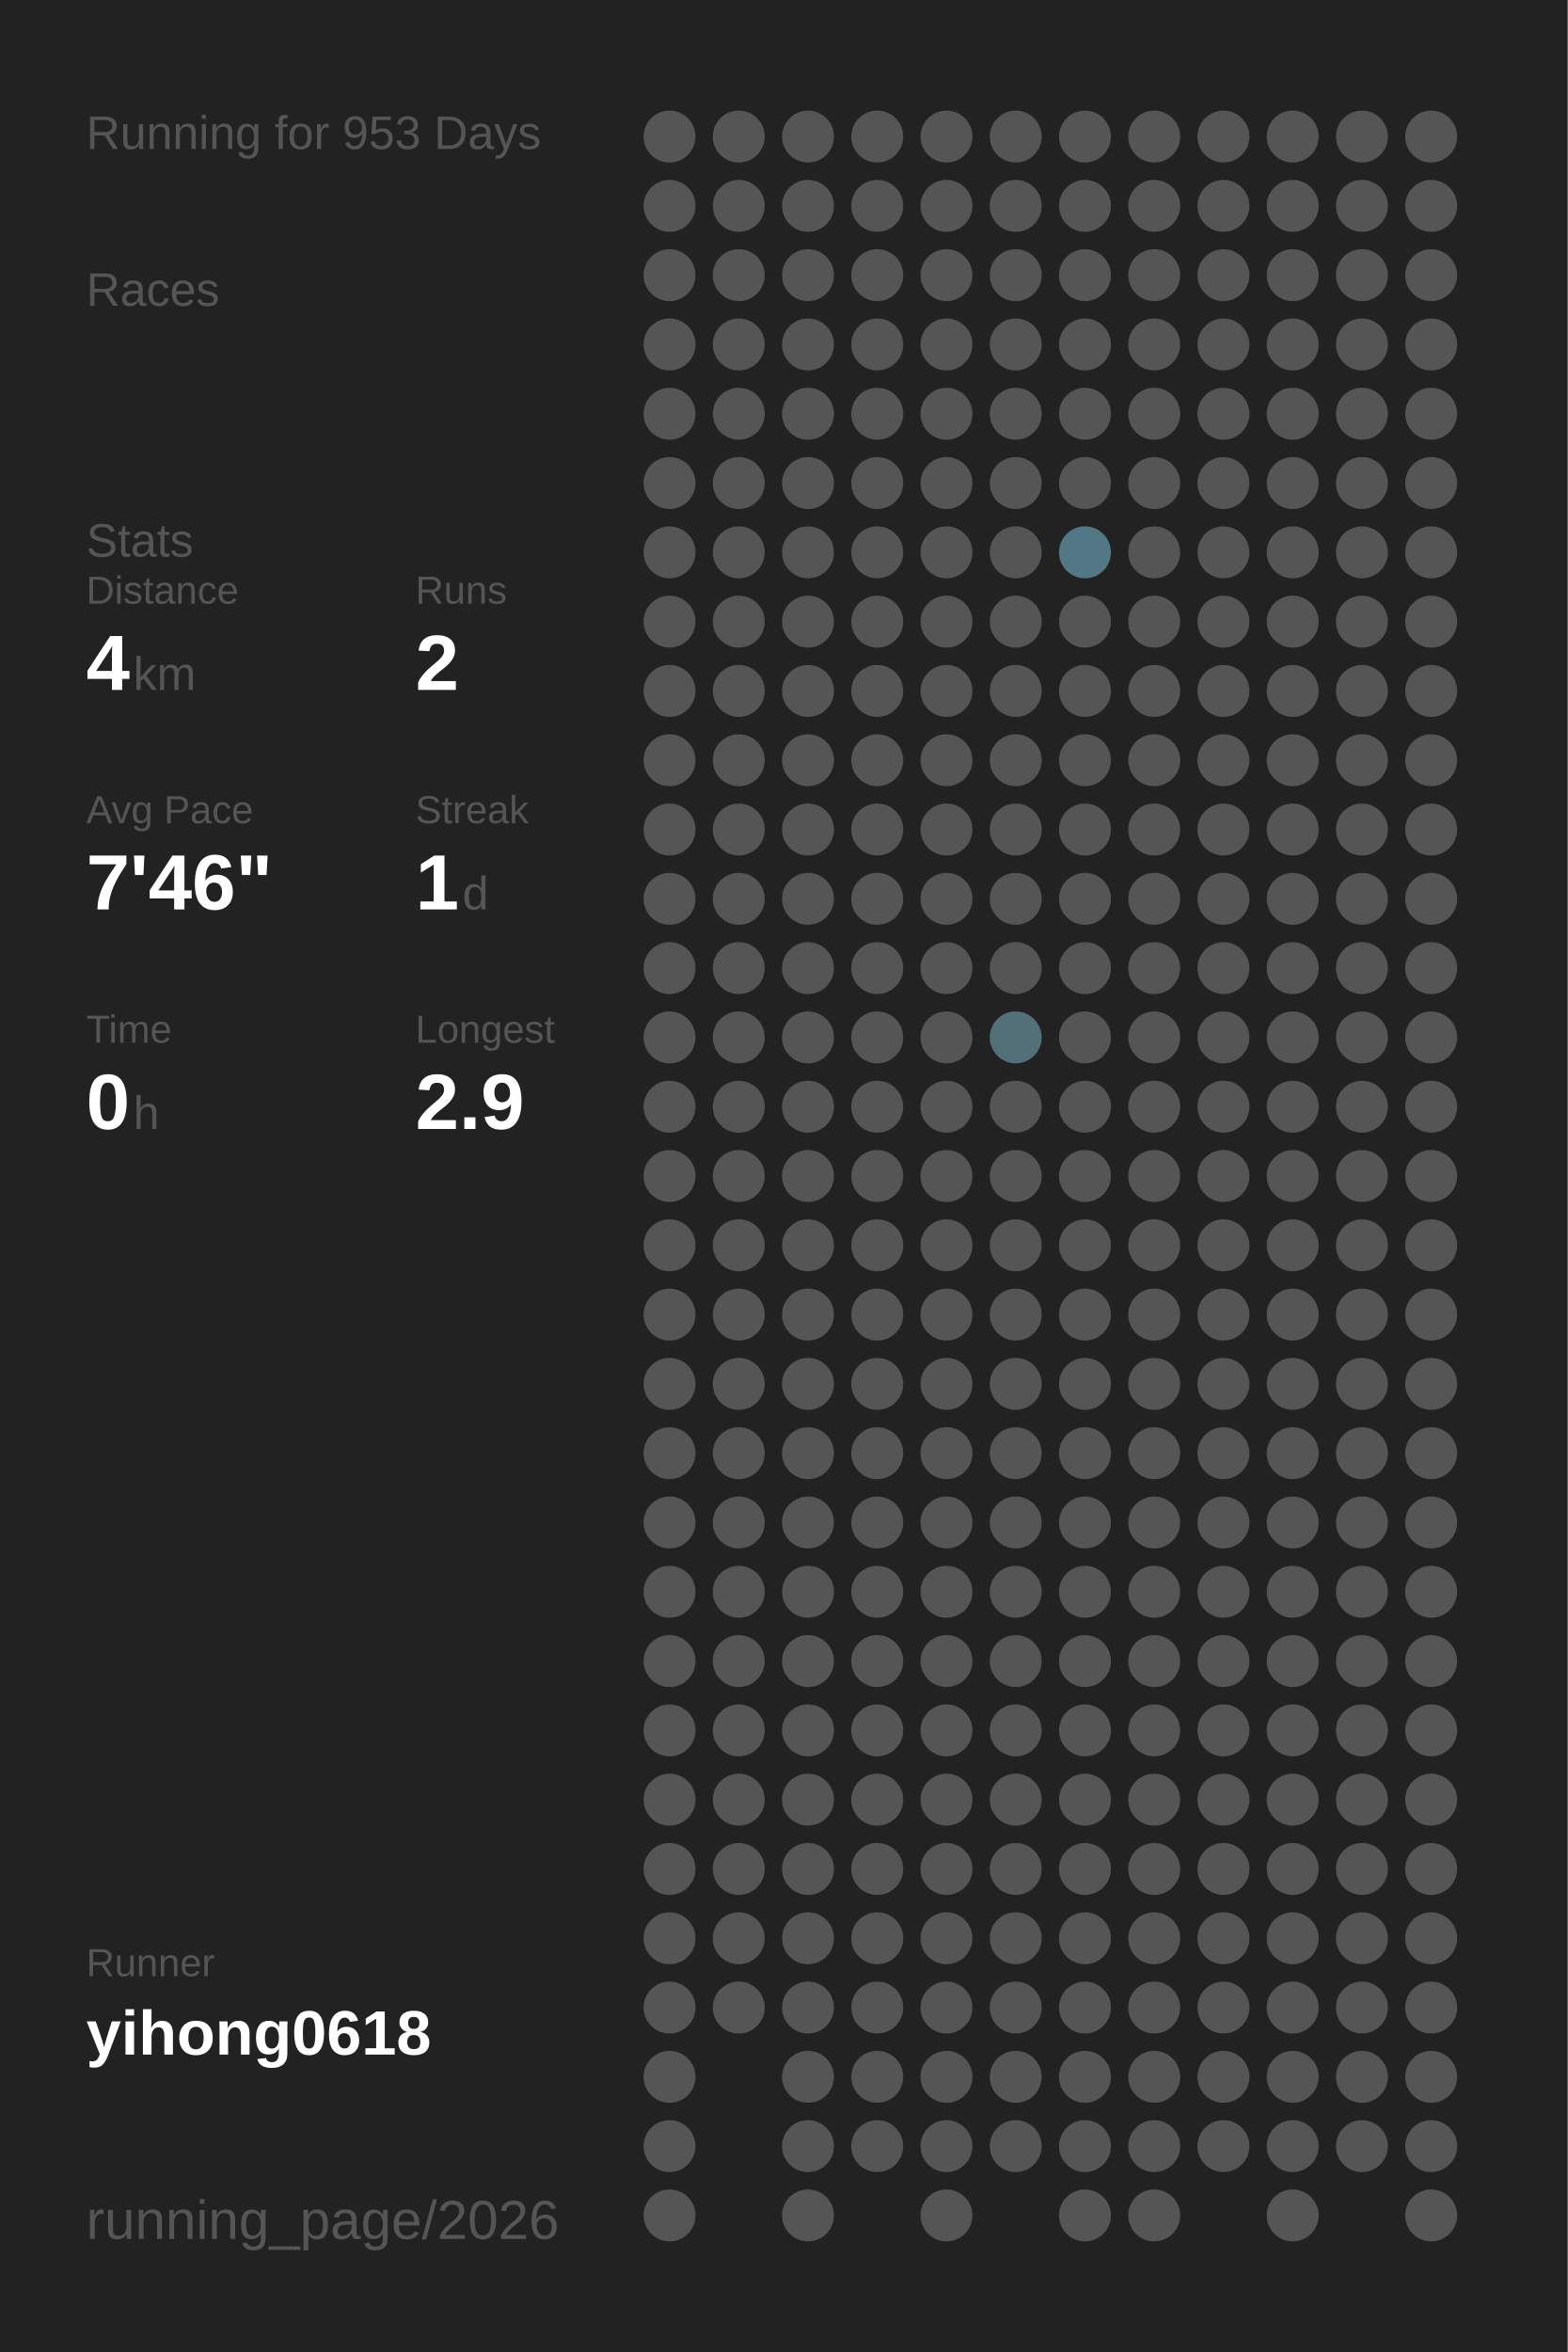
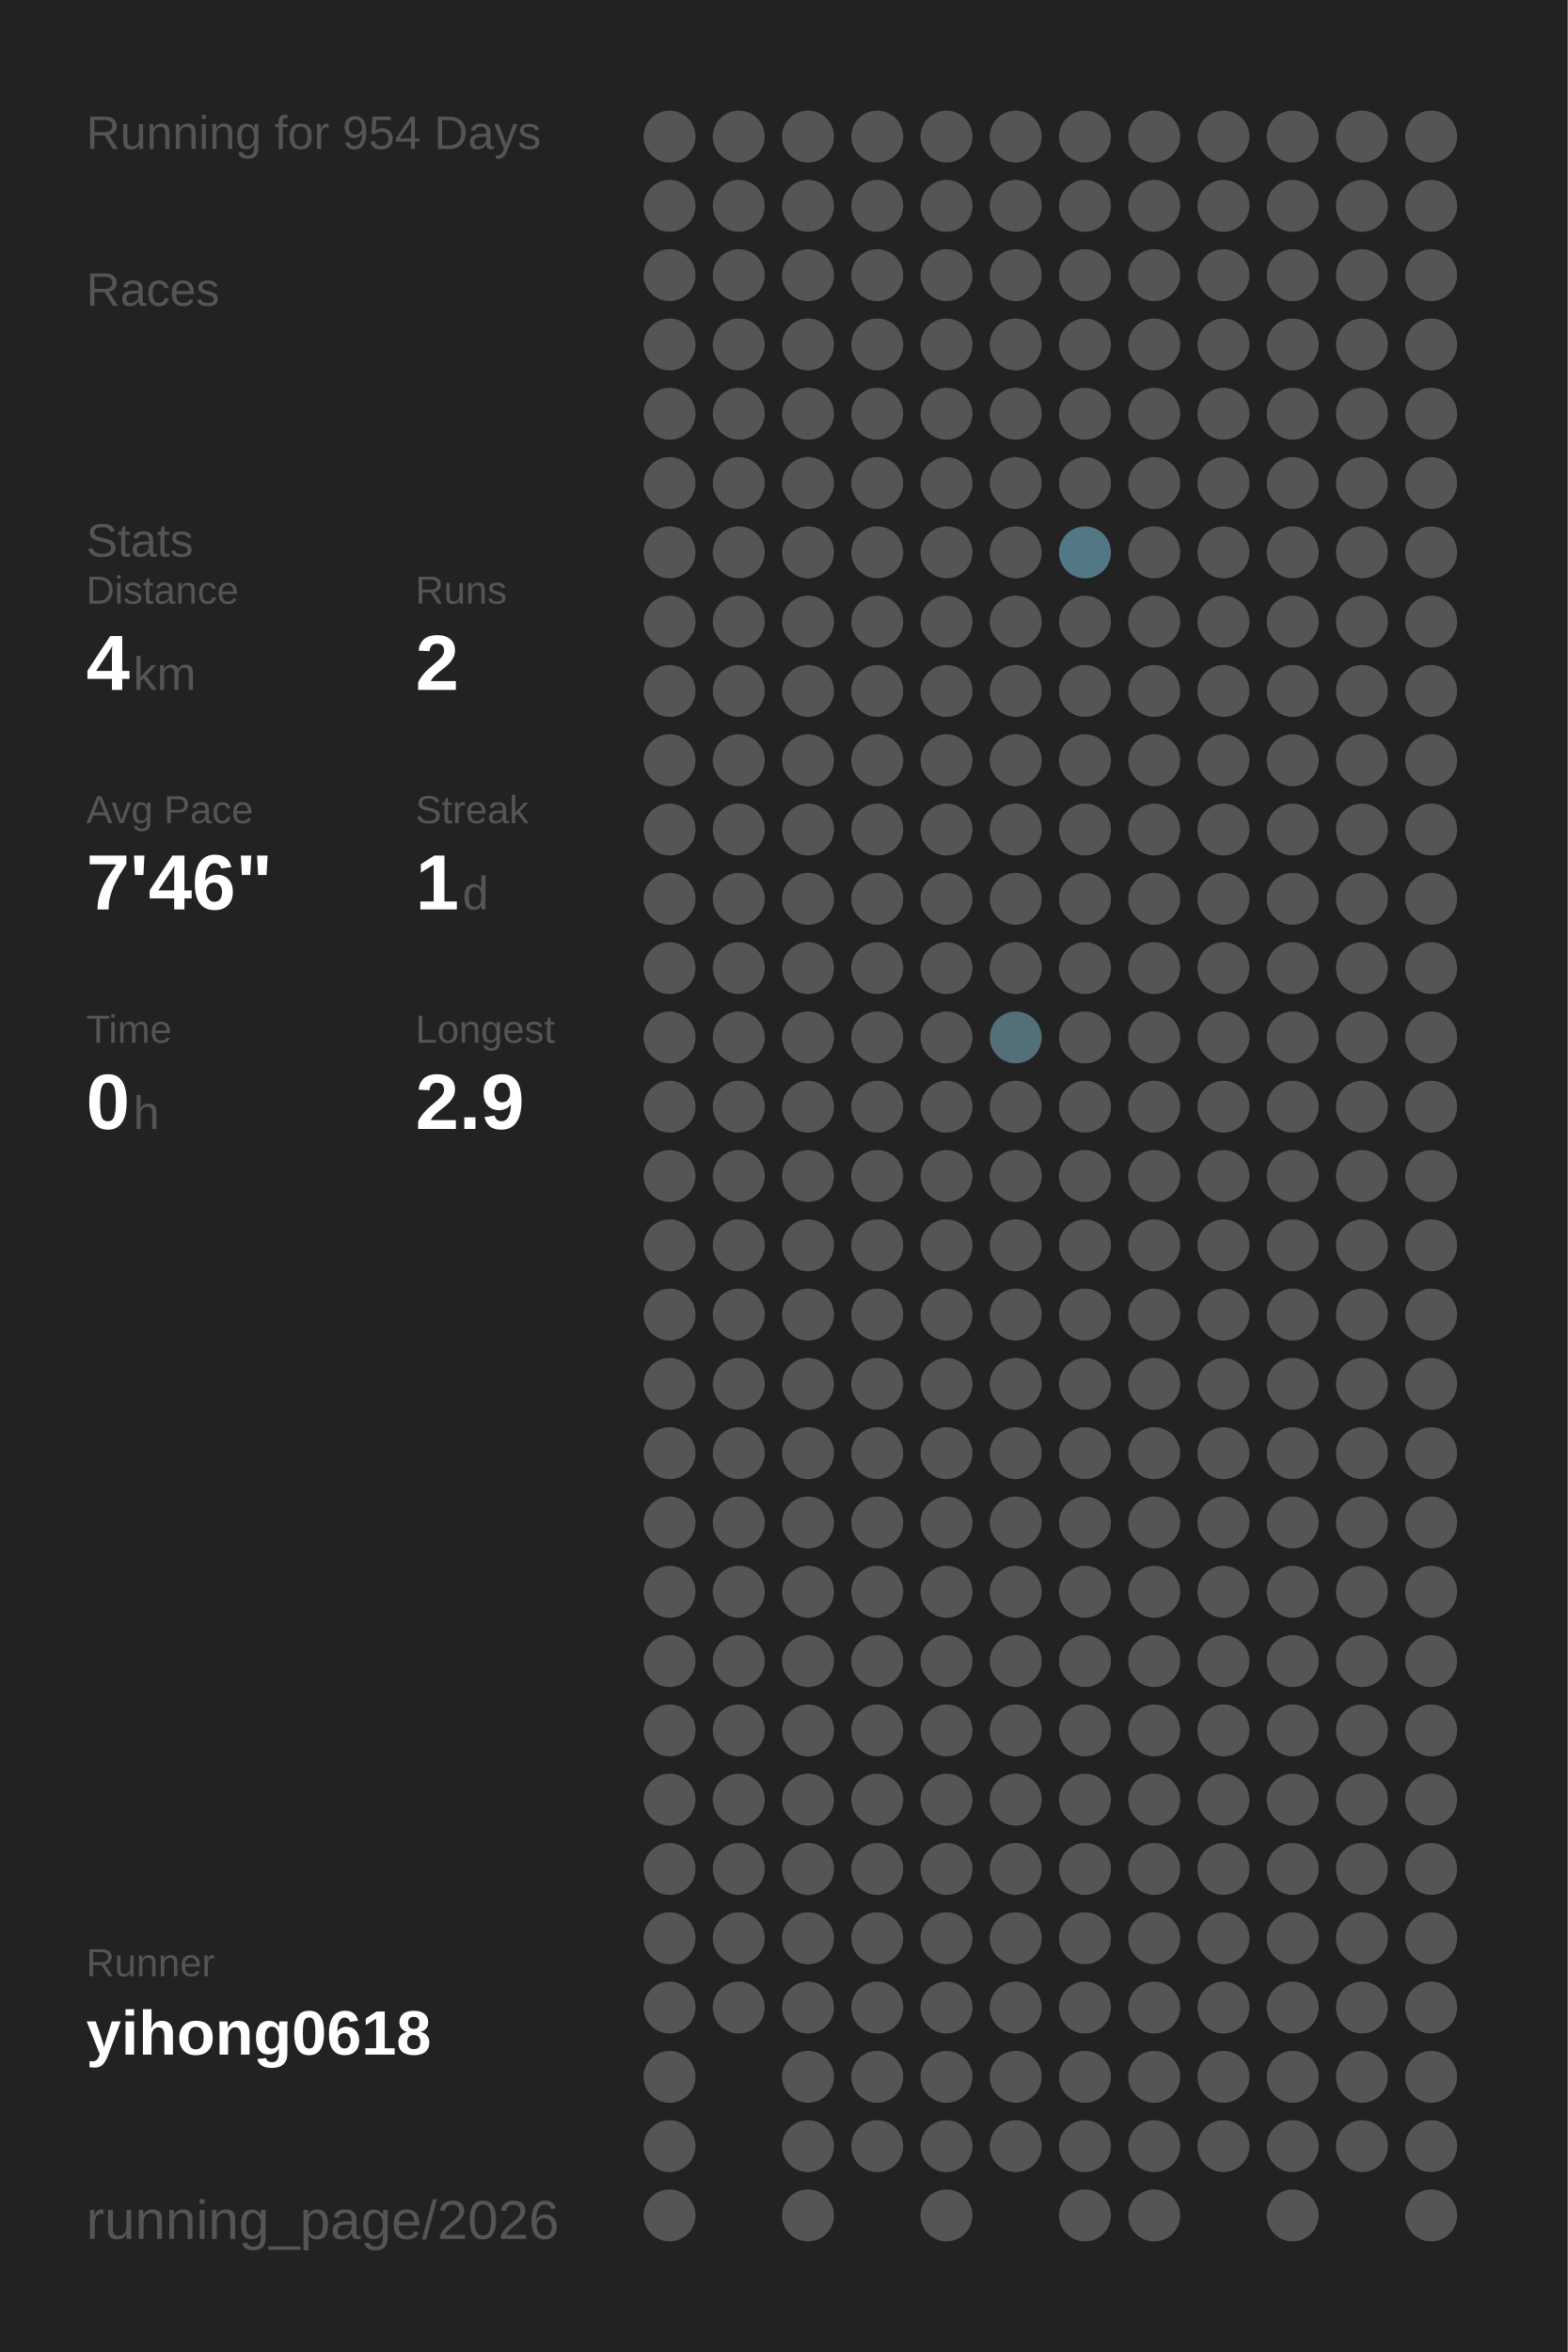
<svg xmlns="http://www.w3.org/2000/svg" baseProfile="full" height="300mm" version="1.1" viewBox="0,0,200,300" width="200mm">
  <defs />
  <rect fill="#222222" height="300" width="200" x="0" y="0" />
-   <text fill="#555555" style="font-size:6px; font-family:Arial;" x="11" y="19">Running for 953 Days</text>
+   <text fill="#555555" style="font-size:6px; font-family:Arial;" x="11" y="19">Running for 954 Days</text>
  <text fill="#555555" style="font-size:6px; font-family:Arial;" x="11" y="39">Races</text>
  <text fill="#555555" style="font-size:6px; font-family:Arial;" x="11" y="71">Stats</text>
  <text fill="#555555" style="font-size:5px; font-family:Arial;" x="11" y="77">Distance</text>
  <text fill="#FFFFFF" style="font-size:10px; font-family:Arial; font-weight:bold;" x="11" y="88">4</text>
  <text fill="#555555" style="font-size:6px; font-family:Arial;" x="17" y="88">km</text>
  <text fill="#555555" style="font-size:5px; font-family:Arial;" x="53" y="77">Runs</text>
  <text fill="#FFFFFF" style="font-size:10px; font-family:Arial; font-weight:bold;" x="53" y="88">2</text>
  <text fill="#555555" style="font-size:5px; font-family:Arial;" x="11" y="105">Avg Pace</text>
  <text fill="#FFFFFF" style="font-size:10px; font-family:Arial; font-weight:bold;" x="11" y="116">7'46"</text>
  <text fill="#555555" style="font-size:5px; font-family:Arial;" x="53" y="105">Streak</text>
  <text fill="#FFFFFF" style="font-size:10px; font-family:Arial; font-weight:bold;" x="53" y="116">1</text>
  <text fill="#555555" style="font-size:6px; font-family:Arial;" x="59" y="116">d</text>
  <text fill="#555555" style="font-size:5px; font-family:Arial;" x="11" y="133">Time</text>
  <text fill="#FFFFFF" style="font-size:10px; font-family:Arial; font-weight:bold;" x="11" y="144">0</text>
  <text fill="#555555" style="font-size:6px; font-family:Arial;" x="17" y="144">h</text>
  <text fill="#555555" style="font-size:5px; font-family:Arial;" x="53" y="133">Longest</text>
  <text fill="#FFFFFF" style="font-size:10px; font-family:Arial; font-weight:bold;" x="53" y="144">2.9</text>
  <text fill="#555555" style="font-size:5px; font-family:Arial;" x="11" y="252.065">Runner</text>
  <text fill="#FFFFFF" style="font-size:8px; font-family:Arial; font-weight:bold;" x="11" y="262.065">yihong0618</text>
  <text fill="#555555" style="font-size:7px; font-family:Arial;" x="11" y="285.581">running_page/2026</text>
  <circle cx="85.417" cy="17.419" fill="#555555" r="3.312" />
  <circle cx="85.417" cy="26.258" fill="#555555" r="3.312" />
  <circle cx="85.417" cy="35.097" fill="#555555" r="3.312" />
  <circle cx="85.417" cy="43.935" fill="#555555" r="3.312" />
  <circle cx="85.417" cy="52.774" fill="#555555" r="3.312" />
  <circle cx="85.417" cy="61.613" fill="#555555" r="3.312" />
  <circle cx="85.417" cy="70.452" fill="#555555" r="3.312" />
  <circle cx="85.417" cy="79.29" fill="#555555" r="3.312" />
  <circle cx="85.417" cy="88.129" fill="#555555" r="3.312" />
  <circle cx="85.417" cy="96.968" fill="#555555" r="3.312" />
  <circle cx="85.417" cy="105.806" fill="#555555" r="3.312" />
  <circle cx="85.417" cy="114.645" fill="#555555" r="3.312" />
  <circle cx="85.417" cy="123.484" fill="#555555" r="3.312" />
  <circle cx="85.417" cy="132.323" fill="#555555" r="3.312" />
  <circle cx="85.417" cy="141.161" fill="#555555" r="3.312" />
  <circle cx="85.417" cy="150" fill="#555555" r="3.312" />
  <circle cx="85.417" cy="158.839" fill="#555555" r="3.312" />
  <circle cx="85.417" cy="167.677" fill="#555555" r="3.312" />
  <circle cx="85.417" cy="176.516" fill="#555555" r="3.312" />
  <circle cx="85.417" cy="185.355" fill="#555555" r="3.312" />
  <circle cx="85.417" cy="194.194" fill="#555555" r="3.312" />
  <circle cx="85.417" cy="203.032" fill="#555555" r="3.312" />
  <circle cx="85.417" cy="211.871" fill="#555555" r="3.312" />
  <circle cx="85.417" cy="220.71" fill="#555555" r="3.312" />
  <circle cx="85.417" cy="229.548" fill="#555555" r="3.312" />
  <circle cx="85.417" cy="238.387" fill="#555555" r="3.312" />
  <circle cx="85.417" cy="247.226" fill="#555555" r="3.312" />
  <circle cx="85.417" cy="256.065" fill="#555555" r="3.312" />
  <circle cx="85.417" cy="264.903" fill="#555555" r="3.312" />
  <circle cx="85.417" cy="273.742" fill="#555555" r="3.312" />
  <circle cx="85.417" cy="282.581" fill="#555555" r="3.312" />
  <circle cx="94.25" cy="17.419" fill="#555555" r="3.312" />
  <circle cx="94.25" cy="26.258" fill="#555555" r="3.312" />
  <circle cx="94.25" cy="35.097" fill="#555555" r="3.312" />
  <circle cx="94.25" cy="43.935" fill="#555555" r="3.312" />
  <circle cx="94.25" cy="52.774" fill="#555555" r="3.312" />
  <circle cx="94.25" cy="61.613" fill="#555555" r="3.312" />
  <circle cx="94.25" cy="70.452" fill="#555555" r="3.312" />
  <circle cx="94.25" cy="79.29" fill="#555555" r="3.312" />
  <circle cx="94.25" cy="88.129" fill="#555555" r="3.312" />
  <circle cx="94.25" cy="96.968" fill="#555555" r="3.312" />
  <circle cx="94.25" cy="105.806" fill="#555555" r="3.312" />
  <circle cx="94.25" cy="114.645" fill="#555555" r="3.312" />
  <circle cx="94.25" cy="123.484" fill="#555555" r="3.312" />
  <circle cx="94.25" cy="132.323" fill="#555555" r="3.312" />
  <circle cx="94.25" cy="141.161" fill="#555555" r="3.312" />
  <circle cx="94.25" cy="150" fill="#555555" r="3.312" />
  <circle cx="94.25" cy="158.839" fill="#555555" r="3.312" />
  <circle cx="94.25" cy="167.677" fill="#555555" r="3.312" />
  <circle cx="94.25" cy="176.516" fill="#555555" r="3.312" />
  <circle cx="94.25" cy="185.355" fill="#555555" r="3.312" />
  <circle cx="94.25" cy="194.194" fill="#555555" r="3.312" />
  <circle cx="94.25" cy="203.032" fill="#555555" r="3.312" />
  <circle cx="94.25" cy="211.871" fill="#555555" r="3.312" />
  <circle cx="94.25" cy="220.71" fill="#555555" r="3.312" />
  <circle cx="94.25" cy="229.548" fill="#555555" r="3.312" />
  <circle cx="94.25" cy="238.387" fill="#555555" r="3.312" />
  <circle cx="94.25" cy="247.226" fill="#555555" r="3.312" />
  <circle cx="94.25" cy="256.065" fill="#555555" r="3.312" />
  <circle cx="103.083" cy="17.419" fill="#555555" r="3.312" />
  <circle cx="103.083" cy="26.258" fill="#555555" r="3.312" />
  <circle cx="103.083" cy="35.097" fill="#555555" r="3.312" />
  <circle cx="103.083" cy="43.935" fill="#555555" r="3.312" />
  <circle cx="103.083" cy="52.774" fill="#555555" r="3.312" />
  <circle cx="103.083" cy="61.613" fill="#555555" r="3.312" />
  <circle cx="103.083" cy="70.452" fill="#555555" r="3.312" />
  <circle cx="103.083" cy="79.29" fill="#555555" r="3.312" />
  <circle cx="103.083" cy="88.129" fill="#555555" r="3.312" />
  <circle cx="103.083" cy="96.968" fill="#555555" r="3.312" />
  <circle cx="103.083" cy="105.806" fill="#555555" r="3.312" />
  <circle cx="103.083" cy="114.645" fill="#555555" r="3.312" />
  <circle cx="103.083" cy="123.484" fill="#555555" r="3.312" />
  <circle cx="103.083" cy="132.323" fill="#555555" r="3.312" />
  <circle cx="103.083" cy="141.161" fill="#555555" r="3.312" />
  <circle cx="103.083" cy="150" fill="#555555" r="3.312" />
  <circle cx="103.083" cy="158.839" fill="#555555" r="3.312" />
  <circle cx="103.083" cy="167.677" fill="#555555" r="3.312" />
  <circle cx="103.083" cy="176.516" fill="#555555" r="3.312" />
  <circle cx="103.083" cy="185.355" fill="#555555" r="3.312" />
  <circle cx="103.083" cy="194.194" fill="#555555" r="3.312" />
  <circle cx="103.083" cy="203.032" fill="#555555" r="3.312" />
  <circle cx="103.083" cy="211.871" fill="#555555" r="3.312" />
  <circle cx="103.083" cy="220.71" fill="#555555" r="3.312" />
  <circle cx="103.083" cy="229.548" fill="#555555" r="3.312" />
  <circle cx="103.083" cy="238.387" fill="#555555" r="3.312" />
  <circle cx="103.083" cy="247.226" fill="#555555" r="3.312" />
  <circle cx="103.083" cy="256.065" fill="#555555" r="3.312" />
  <circle cx="103.083" cy="264.903" fill="#555555" r="3.312" />
  <circle cx="103.083" cy="273.742" fill="#555555" r="3.312" />
  <circle cx="103.083" cy="282.581" fill="#555555" r="3.312" />
  <circle cx="111.917" cy="17.419" fill="#555555" r="3.312" />
  <circle cx="111.917" cy="26.258" fill="#555555" r="3.312" />
  <circle cx="111.917" cy="35.097" fill="#555555" r="3.312" />
  <circle cx="111.917" cy="43.935" fill="#555555" r="3.312" />
  <circle cx="111.917" cy="52.774" fill="#555555" r="3.312" />
  <circle cx="111.917" cy="61.613" fill="#555555" r="3.312" />
  <circle cx="111.917" cy="70.452" fill="#555555" r="3.312" />
  <circle cx="111.917" cy="79.29" fill="#555555" r="3.312" />
  <circle cx="111.917" cy="88.129" fill="#555555" r="3.312" />
  <circle cx="111.917" cy="96.968" fill="#555555" r="3.312" />
  <circle cx="111.917" cy="105.806" fill="#555555" r="3.312" />
  <circle cx="111.917" cy="114.645" fill="#555555" r="3.312" />
  <circle cx="111.917" cy="123.484" fill="#555555" r="3.312" />
  <circle cx="111.917" cy="132.323" fill="#555555" r="3.312" />
  <circle cx="111.917" cy="141.161" fill="#555555" r="3.312" />
  <circle cx="111.917" cy="150" fill="#555555" r="3.312" />
  <circle cx="111.917" cy="158.839" fill="#555555" r="3.312" />
  <circle cx="111.917" cy="167.677" fill="#555555" r="3.312" />
  <circle cx="111.917" cy="176.516" fill="#555555" r="3.312" />
  <circle cx="111.917" cy="185.355" fill="#555555" r="3.312" />
  <circle cx="111.917" cy="194.194" fill="#555555" r="3.312" />
  <circle cx="111.917" cy="203.032" fill="#555555" r="3.312" />
  <circle cx="111.917" cy="211.871" fill="#555555" r="3.312" />
  <circle cx="111.917" cy="220.71" fill="#555555" r="3.312" />
  <circle cx="111.917" cy="229.548" fill="#555555" r="3.312" />
  <circle cx="111.917" cy="238.387" fill="#555555" r="3.312" />
  <circle cx="111.917" cy="247.226" fill="#555555" r="3.312" />
  <circle cx="111.917" cy="256.065" fill="#555555" r="3.312" />
  <circle cx="111.917" cy="264.903" fill="#555555" r="3.312" />
  <circle cx="111.917" cy="273.742" fill="#555555" r="3.312" />
  <circle cx="120.75" cy="17.419" fill="#555555" r="3.312" />
  <circle cx="120.75" cy="26.258" fill="#555555" r="3.312" />
  <circle cx="120.75" cy="35.097" fill="#555555" r="3.312" />
  <circle cx="120.75" cy="43.935" fill="#555555" r="3.312" />
  <circle cx="120.75" cy="52.774" fill="#555555" r="3.312" />
  <circle cx="120.75" cy="61.613" fill="#555555" r="3.312" />
  <circle cx="120.75" cy="70.452" fill="#555555" r="3.312" />
  <circle cx="120.75" cy="79.29" fill="#555555" r="3.312" />
  <circle cx="120.75" cy="88.129" fill="#555555" r="3.312" />
  <circle cx="120.75" cy="96.968" fill="#555555" r="3.312" />
  <circle cx="120.75" cy="105.806" fill="#555555" r="3.312" />
  <circle cx="120.75" cy="114.645" fill="#555555" r="3.312" />
  <circle cx="120.75" cy="123.484" fill="#555555" r="3.312" />
  <circle cx="120.75" cy="132.323" fill="#555555" r="3.312" />
  <circle cx="120.75" cy="141.161" fill="#555555" r="3.312" />
  <circle cx="120.75" cy="150" fill="#555555" r="3.312" />
  <circle cx="120.75" cy="158.839" fill="#555555" r="3.312" />
  <circle cx="120.75" cy="167.677" fill="#555555" r="3.312" />
  <circle cx="120.75" cy="176.516" fill="#555555" r="3.312" />
  <circle cx="120.75" cy="185.355" fill="#555555" r="3.312" />
  <circle cx="120.75" cy="194.194" fill="#555555" r="3.312" />
  <circle cx="120.75" cy="203.032" fill="#555555" r="3.312" />
  <circle cx="120.75" cy="211.871" fill="#555555" r="3.312" />
  <circle cx="120.75" cy="220.71" fill="#555555" r="3.312" />
  <circle cx="120.75" cy="229.548" fill="#555555" r="3.312" />
  <circle cx="120.75" cy="238.387" fill="#555555" r="3.312" />
  <circle cx="120.75" cy="247.226" fill="#555555" r="3.312" />
  <circle cx="120.75" cy="256.065" fill="#555555" r="3.312" />
  <circle cx="120.75" cy="264.903" fill="#555555" r="3.312" />
  <circle cx="120.75" cy="273.742" fill="#555555" r="3.312" />
  <circle cx="120.75" cy="282.581" fill="#555555" r="3.312" />
  <circle cx="129.583" cy="17.419" fill="#555555" r="3.312" />
  <circle cx="129.583" cy="26.258" fill="#555555" r="3.312" />
  <circle cx="129.583" cy="35.097" fill="#555555" r="3.312" />
  <circle cx="129.583" cy="43.935" fill="#555555" r="3.312" />
  <circle cx="129.583" cy="52.774" fill="#555555" r="3.312" />
  <circle cx="129.583" cy="61.613" fill="#555555" r="3.312" />
  <circle cx="129.583" cy="70.452" fill="#555555" r="3.312" />
  <circle cx="129.583" cy="79.29" fill="#555555" r="3.312" />
  <circle cx="129.583" cy="88.129" fill="#555555" r="3.312" />
  <circle cx="129.583" cy="96.968" fill="#555555" r="3.312" />
  <circle cx="129.583" cy="105.806" fill="#555555" r="3.312" />
  <circle cx="129.583" cy="114.645" fill="#555555" r="3.312" />
  <circle cx="129.583" cy="123.484" fill="#555555" r="3.312" />
  <circle cx="129.583" cy="132.323" fill="#536f78" r="3.312" />
  <circle cx="129.583" cy="141.161" fill="#555555" r="3.312" />
  <circle cx="129.583" cy="150" fill="#555555" r="3.312" />
  <circle cx="129.583" cy="158.839" fill="#555555" r="3.312" />
  <circle cx="129.583" cy="167.677" fill="#555555" r="3.312" />
  <circle cx="129.583" cy="176.516" fill="#555555" r="3.312" />
  <circle cx="129.583" cy="185.355" fill="#555555" r="3.312" />
  <circle cx="129.583" cy="194.194" fill="#555555" r="3.312" />
  <circle cx="129.583" cy="203.032" fill="#555555" r="3.312" />
  <circle cx="129.583" cy="211.871" fill="#555555" r="3.312" />
  <circle cx="129.583" cy="220.71" fill="#555555" r="3.312" />
  <circle cx="129.583" cy="229.548" fill="#555555" r="3.312" />
  <circle cx="129.583" cy="238.387" fill="#555555" r="3.312" />
  <circle cx="129.583" cy="247.226" fill="#555555" r="3.312" />
  <circle cx="129.583" cy="256.065" fill="#555555" r="3.312" />
  <circle cx="129.583" cy="264.903" fill="#555555" r="3.312" />
  <circle cx="129.583" cy="273.742" fill="#555555" r="3.312" />
  <circle cx="138.417" cy="17.419" fill="#555555" r="3.312" />
  <circle cx="138.417" cy="26.258" fill="#555555" r="3.312" />
  <circle cx="138.417" cy="35.097" fill="#555555" r="3.312" />
  <circle cx="138.417" cy="43.935" fill="#555555" r="3.312" />
  <circle cx="138.417" cy="52.774" fill="#555555" r="3.312" />
  <circle cx="138.417" cy="61.613" fill="#555555" r="3.312" />
  <circle cx="138.417" cy="70.452" fill="#527885" r="3.312" />
  <circle cx="138.417" cy="79.29" fill="#555555" r="3.312" />
  <circle cx="138.417" cy="88.129" fill="#555555" r="3.312" />
  <circle cx="138.417" cy="96.968" fill="#555555" r="3.312" />
  <circle cx="138.417" cy="105.806" fill="#555555" r="3.312" />
  <circle cx="138.417" cy="114.645" fill="#555555" r="3.312" />
  <circle cx="138.417" cy="123.484" fill="#555555" r="3.312" />
  <circle cx="138.417" cy="132.323" fill="#555555" r="3.312" />
  <circle cx="138.417" cy="141.161" fill="#555555" r="3.312" />
  <circle cx="138.417" cy="150" fill="#555555" r="3.312" />
  <circle cx="138.417" cy="158.839" fill="#555555" r="3.312" />
  <circle cx="138.417" cy="167.677" fill="#555555" r="3.312" />
  <circle cx="138.417" cy="176.516" fill="#555555" r="3.312" />
  <circle cx="138.417" cy="185.355" fill="#555555" r="3.312" />
  <circle cx="138.417" cy="194.194" fill="#555555" r="3.312" />
  <circle cx="138.417" cy="203.032" fill="#555555" r="3.312" />
  <circle cx="138.417" cy="211.871" fill="#555555" r="3.312" />
  <circle cx="138.417" cy="220.71" fill="#555555" r="3.312" />
  <circle cx="138.417" cy="229.548" fill="#555555" r="3.312" />
  <circle cx="138.417" cy="238.387" fill="#555555" r="3.312" />
  <circle cx="138.417" cy="247.226" fill="#555555" r="3.312" />
  <circle cx="138.417" cy="256.065" fill="#555555" r="3.312" />
  <circle cx="138.417" cy="264.903" fill="#555555" r="3.312" />
  <circle cx="138.417" cy="273.742" fill="#555555" r="3.312" />
  <circle cx="138.417" cy="282.581" fill="#555555" r="3.312" />
  <circle cx="147.25" cy="17.419" fill="#555555" r="3.312" />
  <circle cx="147.25" cy="26.258" fill="#555555" r="3.312" />
  <circle cx="147.25" cy="35.097" fill="#555555" r="3.312" />
  <circle cx="147.25" cy="43.935" fill="#555555" r="3.312" />
  <circle cx="147.25" cy="52.774" fill="#555555" r="3.312" />
  <circle cx="147.25" cy="61.613" fill="#555555" r="3.312" />
  <circle cx="147.25" cy="70.452" fill="#555555" r="3.312" />
  <circle cx="147.25" cy="79.29" fill="#555555" r="3.312" />
  <circle cx="147.25" cy="88.129" fill="#555555" r="3.312" />
  <circle cx="147.25" cy="96.968" fill="#555555" r="3.312" />
  <circle cx="147.25" cy="105.806" fill="#555555" r="3.312" />
  <circle cx="147.25" cy="114.645" fill="#555555" r="3.312" />
  <circle cx="147.25" cy="123.484" fill="#555555" r="3.312" />
  <circle cx="147.25" cy="132.323" fill="#555555" r="3.312" />
  <circle cx="147.25" cy="141.161" fill="#555555" r="3.312" />
  <circle cx="147.25" cy="150" fill="#555555" r="3.312" />
  <circle cx="147.25" cy="158.839" fill="#555555" r="3.312" />
  <circle cx="147.25" cy="167.677" fill="#555555" r="3.312" />
  <circle cx="147.25" cy="176.516" fill="#555555" r="3.312" />
  <circle cx="147.25" cy="185.355" fill="#555555" r="3.312" />
  <circle cx="147.25" cy="194.194" fill="#555555" r="3.312" />
  <circle cx="147.25" cy="203.032" fill="#555555" r="3.312" />
  <circle cx="147.25" cy="211.871" fill="#555555" r="3.312" />
  <circle cx="147.25" cy="220.71" fill="#555555" r="3.312" />
  <circle cx="147.25" cy="229.548" fill="#555555" r="3.312" />
  <circle cx="147.25" cy="238.387" fill="#555555" r="3.312" />
  <circle cx="147.25" cy="247.226" fill="#555555" r="3.312" />
  <circle cx="147.25" cy="256.065" fill="#555555" r="3.312" />
  <circle cx="147.25" cy="264.903" fill="#555555" r="3.312" />
  <circle cx="147.25" cy="273.742" fill="#555555" r="3.312" />
  <circle cx="147.25" cy="282.581" fill="#555555" r="3.312" />
  <circle cx="156.083" cy="17.419" fill="#555555" r="3.312" />
  <circle cx="156.083" cy="26.258" fill="#555555" r="3.312" />
  <circle cx="156.083" cy="35.097" fill="#555555" r="3.312" />
  <circle cx="156.083" cy="43.935" fill="#555555" r="3.312" />
  <circle cx="156.083" cy="52.774" fill="#555555" r="3.312" />
  <circle cx="156.083" cy="61.613" fill="#555555" r="3.312" />
  <circle cx="156.083" cy="70.452" fill="#555555" r="3.312" />
  <circle cx="156.083" cy="79.29" fill="#555555" r="3.312" />
  <circle cx="156.083" cy="88.129" fill="#555555" r="3.312" />
  <circle cx="156.083" cy="96.968" fill="#555555" r="3.312" />
  <circle cx="156.083" cy="105.806" fill="#555555" r="3.312" />
  <circle cx="156.083" cy="114.645" fill="#555555" r="3.312" />
  <circle cx="156.083" cy="123.484" fill="#555555" r="3.312" />
  <circle cx="156.083" cy="132.323" fill="#555555" r="3.312" />
  <circle cx="156.083" cy="141.161" fill="#555555" r="3.312" />
  <circle cx="156.083" cy="150" fill="#555555" r="3.312" />
  <circle cx="156.083" cy="158.839" fill="#555555" r="3.312" />
  <circle cx="156.083" cy="167.677" fill="#555555" r="3.312" />
  <circle cx="156.083" cy="176.516" fill="#555555" r="3.312" />
  <circle cx="156.083" cy="185.355" fill="#555555" r="3.312" />
  <circle cx="156.083" cy="194.194" fill="#555555" r="3.312" />
  <circle cx="156.083" cy="203.032" fill="#555555" r="3.312" />
  <circle cx="156.083" cy="211.871" fill="#555555" r="3.312" />
  <circle cx="156.083" cy="220.71" fill="#555555" r="3.312" />
  <circle cx="156.083" cy="229.548" fill="#555555" r="3.312" />
  <circle cx="156.083" cy="238.387" fill="#555555" r="3.312" />
  <circle cx="156.083" cy="247.226" fill="#555555" r="3.312" />
  <circle cx="156.083" cy="256.065" fill="#555555" r="3.312" />
  <circle cx="156.083" cy="264.903" fill="#555555" r="3.312" />
  <circle cx="156.083" cy="273.742" fill="#555555" r="3.312" />
  <circle cx="164.917" cy="17.419" fill="#555555" r="3.312" />
  <circle cx="164.917" cy="26.258" fill="#555555" r="3.312" />
  <circle cx="164.917" cy="35.097" fill="#555555" r="3.312" />
  <circle cx="164.917" cy="43.935" fill="#555555" r="3.312" />
  <circle cx="164.917" cy="52.774" fill="#555555" r="3.312" />
  <circle cx="164.917" cy="61.613" fill="#555555" r="3.312" />
  <circle cx="164.917" cy="70.452" fill="#555555" r="3.312" />
  <circle cx="164.917" cy="79.29" fill="#555555" r="3.312" />
  <circle cx="164.917" cy="88.129" fill="#555555" r="3.312" />
  <circle cx="164.917" cy="96.968" fill="#555555" r="3.312" />
  <circle cx="164.917" cy="105.806" fill="#555555" r="3.312" />
  <circle cx="164.917" cy="114.645" fill="#555555" r="3.312" />
  <circle cx="164.917" cy="123.484" fill="#555555" r="3.312" />
  <circle cx="164.917" cy="132.323" fill="#555555" r="3.312" />
  <circle cx="164.917" cy="141.161" fill="#555555" r="3.312" />
  <circle cx="164.917" cy="150" fill="#555555" r="3.312" />
  <circle cx="164.917" cy="158.839" fill="#555555" r="3.312" />
  <circle cx="164.917" cy="167.677" fill="#555555" r="3.312" />
  <circle cx="164.917" cy="176.516" fill="#555555" r="3.312" />
  <circle cx="164.917" cy="185.355" fill="#555555" r="3.312" />
  <circle cx="164.917" cy="194.194" fill="#555555" r="3.312" />
  <circle cx="164.917" cy="203.032" fill="#555555" r="3.312" />
  <circle cx="164.917" cy="211.871" fill="#555555" r="3.312" />
  <circle cx="164.917" cy="220.71" fill="#555555" r="3.312" />
  <circle cx="164.917" cy="229.548" fill="#555555" r="3.312" />
  <circle cx="164.917" cy="238.387" fill="#555555" r="3.312" />
  <circle cx="164.917" cy="247.226" fill="#555555" r="3.312" />
  <circle cx="164.917" cy="256.065" fill="#555555" r="3.312" />
  <circle cx="164.917" cy="264.903" fill="#555555" r="3.312" />
  <circle cx="164.917" cy="273.742" fill="#555555" r="3.312" />
  <circle cx="164.917" cy="282.581" fill="#555555" r="3.312" />
  <circle cx="173.75" cy="17.419" fill="#555555" r="3.312" />
  <circle cx="173.75" cy="26.258" fill="#555555" r="3.312" />
  <circle cx="173.75" cy="35.097" fill="#555555" r="3.312" />
  <circle cx="173.75" cy="43.935" fill="#555555" r="3.312" />
  <circle cx="173.75" cy="52.774" fill="#555555" r="3.312" />
  <circle cx="173.75" cy="61.613" fill="#555555" r="3.312" />
  <circle cx="173.75" cy="70.452" fill="#555555" r="3.312" />
  <circle cx="173.75" cy="79.29" fill="#555555" r="3.312" />
  <circle cx="173.75" cy="88.129" fill="#555555" r="3.312" />
  <circle cx="173.75" cy="96.968" fill="#555555" r="3.312" />
  <circle cx="173.75" cy="105.806" fill="#555555" r="3.312" />
  <circle cx="173.75" cy="114.645" fill="#555555" r="3.312" />
  <circle cx="173.75" cy="123.484" fill="#555555" r="3.312" />
  <circle cx="173.75" cy="132.323" fill="#555555" r="3.312" />
  <circle cx="173.75" cy="141.161" fill="#555555" r="3.312" />
  <circle cx="173.75" cy="150" fill="#555555" r="3.312" />
  <circle cx="173.75" cy="158.839" fill="#555555" r="3.312" />
  <circle cx="173.75" cy="167.677" fill="#555555" r="3.312" />
  <circle cx="173.75" cy="176.516" fill="#555555" r="3.312" />
  <circle cx="173.75" cy="185.355" fill="#555555" r="3.312" />
  <circle cx="173.75" cy="194.194" fill="#555555" r="3.312" />
  <circle cx="173.75" cy="203.032" fill="#555555" r="3.312" />
  <circle cx="173.75" cy="211.871" fill="#555555" r="3.312" />
  <circle cx="173.75" cy="220.71" fill="#555555" r="3.312" />
  <circle cx="173.75" cy="229.548" fill="#555555" r="3.312" />
  <circle cx="173.75" cy="238.387" fill="#555555" r="3.312" />
  <circle cx="173.75" cy="247.226" fill="#555555" r="3.312" />
  <circle cx="173.75" cy="256.065" fill="#555555" r="3.312" />
  <circle cx="173.75" cy="264.903" fill="#555555" r="3.312" />
  <circle cx="173.75" cy="273.742" fill="#555555" r="3.312" />
  <circle cx="182.583" cy="17.419" fill="#555555" r="3.312" />
  <circle cx="182.583" cy="26.258" fill="#555555" r="3.312" />
  <circle cx="182.583" cy="35.097" fill="#555555" r="3.312" />
  <circle cx="182.583" cy="43.935" fill="#555555" r="3.312" />
  <circle cx="182.583" cy="52.774" fill="#555555" r="3.312" />
  <circle cx="182.583" cy="61.613" fill="#555555" r="3.312" />
  <circle cx="182.583" cy="70.452" fill="#555555" r="3.312" />
  <circle cx="182.583" cy="79.29" fill="#555555" r="3.312" />
  <circle cx="182.583" cy="88.129" fill="#555555" r="3.312" />
  <circle cx="182.583" cy="96.968" fill="#555555" r="3.312" />
  <circle cx="182.583" cy="105.806" fill="#555555" r="3.312" />
  <circle cx="182.583" cy="114.645" fill="#555555" r="3.312" />
  <circle cx="182.583" cy="123.484" fill="#555555" r="3.312" />
  <circle cx="182.583" cy="132.323" fill="#555555" r="3.312" />
  <circle cx="182.583" cy="141.161" fill="#555555" r="3.312" />
  <circle cx="182.583" cy="150" fill="#555555" r="3.312" />
  <circle cx="182.583" cy="158.839" fill="#555555" r="3.312" />
  <circle cx="182.583" cy="167.677" fill="#555555" r="3.312" />
  <circle cx="182.583" cy="176.516" fill="#555555" r="3.312" />
  <circle cx="182.583" cy="185.355" fill="#555555" r="3.312" />
  <circle cx="182.583" cy="194.194" fill="#555555" r="3.312" />
  <circle cx="182.583" cy="203.032" fill="#555555" r="3.312" />
  <circle cx="182.583" cy="211.871" fill="#555555" r="3.312" />
  <circle cx="182.583" cy="220.71" fill="#555555" r="3.312" />
  <circle cx="182.583" cy="229.548" fill="#555555" r="3.312" />
  <circle cx="182.583" cy="238.387" fill="#555555" r="3.312" />
  <circle cx="182.583" cy="247.226" fill="#555555" r="3.312" />
  <circle cx="182.583" cy="256.065" fill="#555555" r="3.312" />
  <circle cx="182.583" cy="264.903" fill="#555555" r="3.312" />
  <circle cx="182.583" cy="273.742" fill="#555555" r="3.312" />
  <circle cx="182.583" cy="282.581" fill="#555555" r="3.312" />
</svg>
